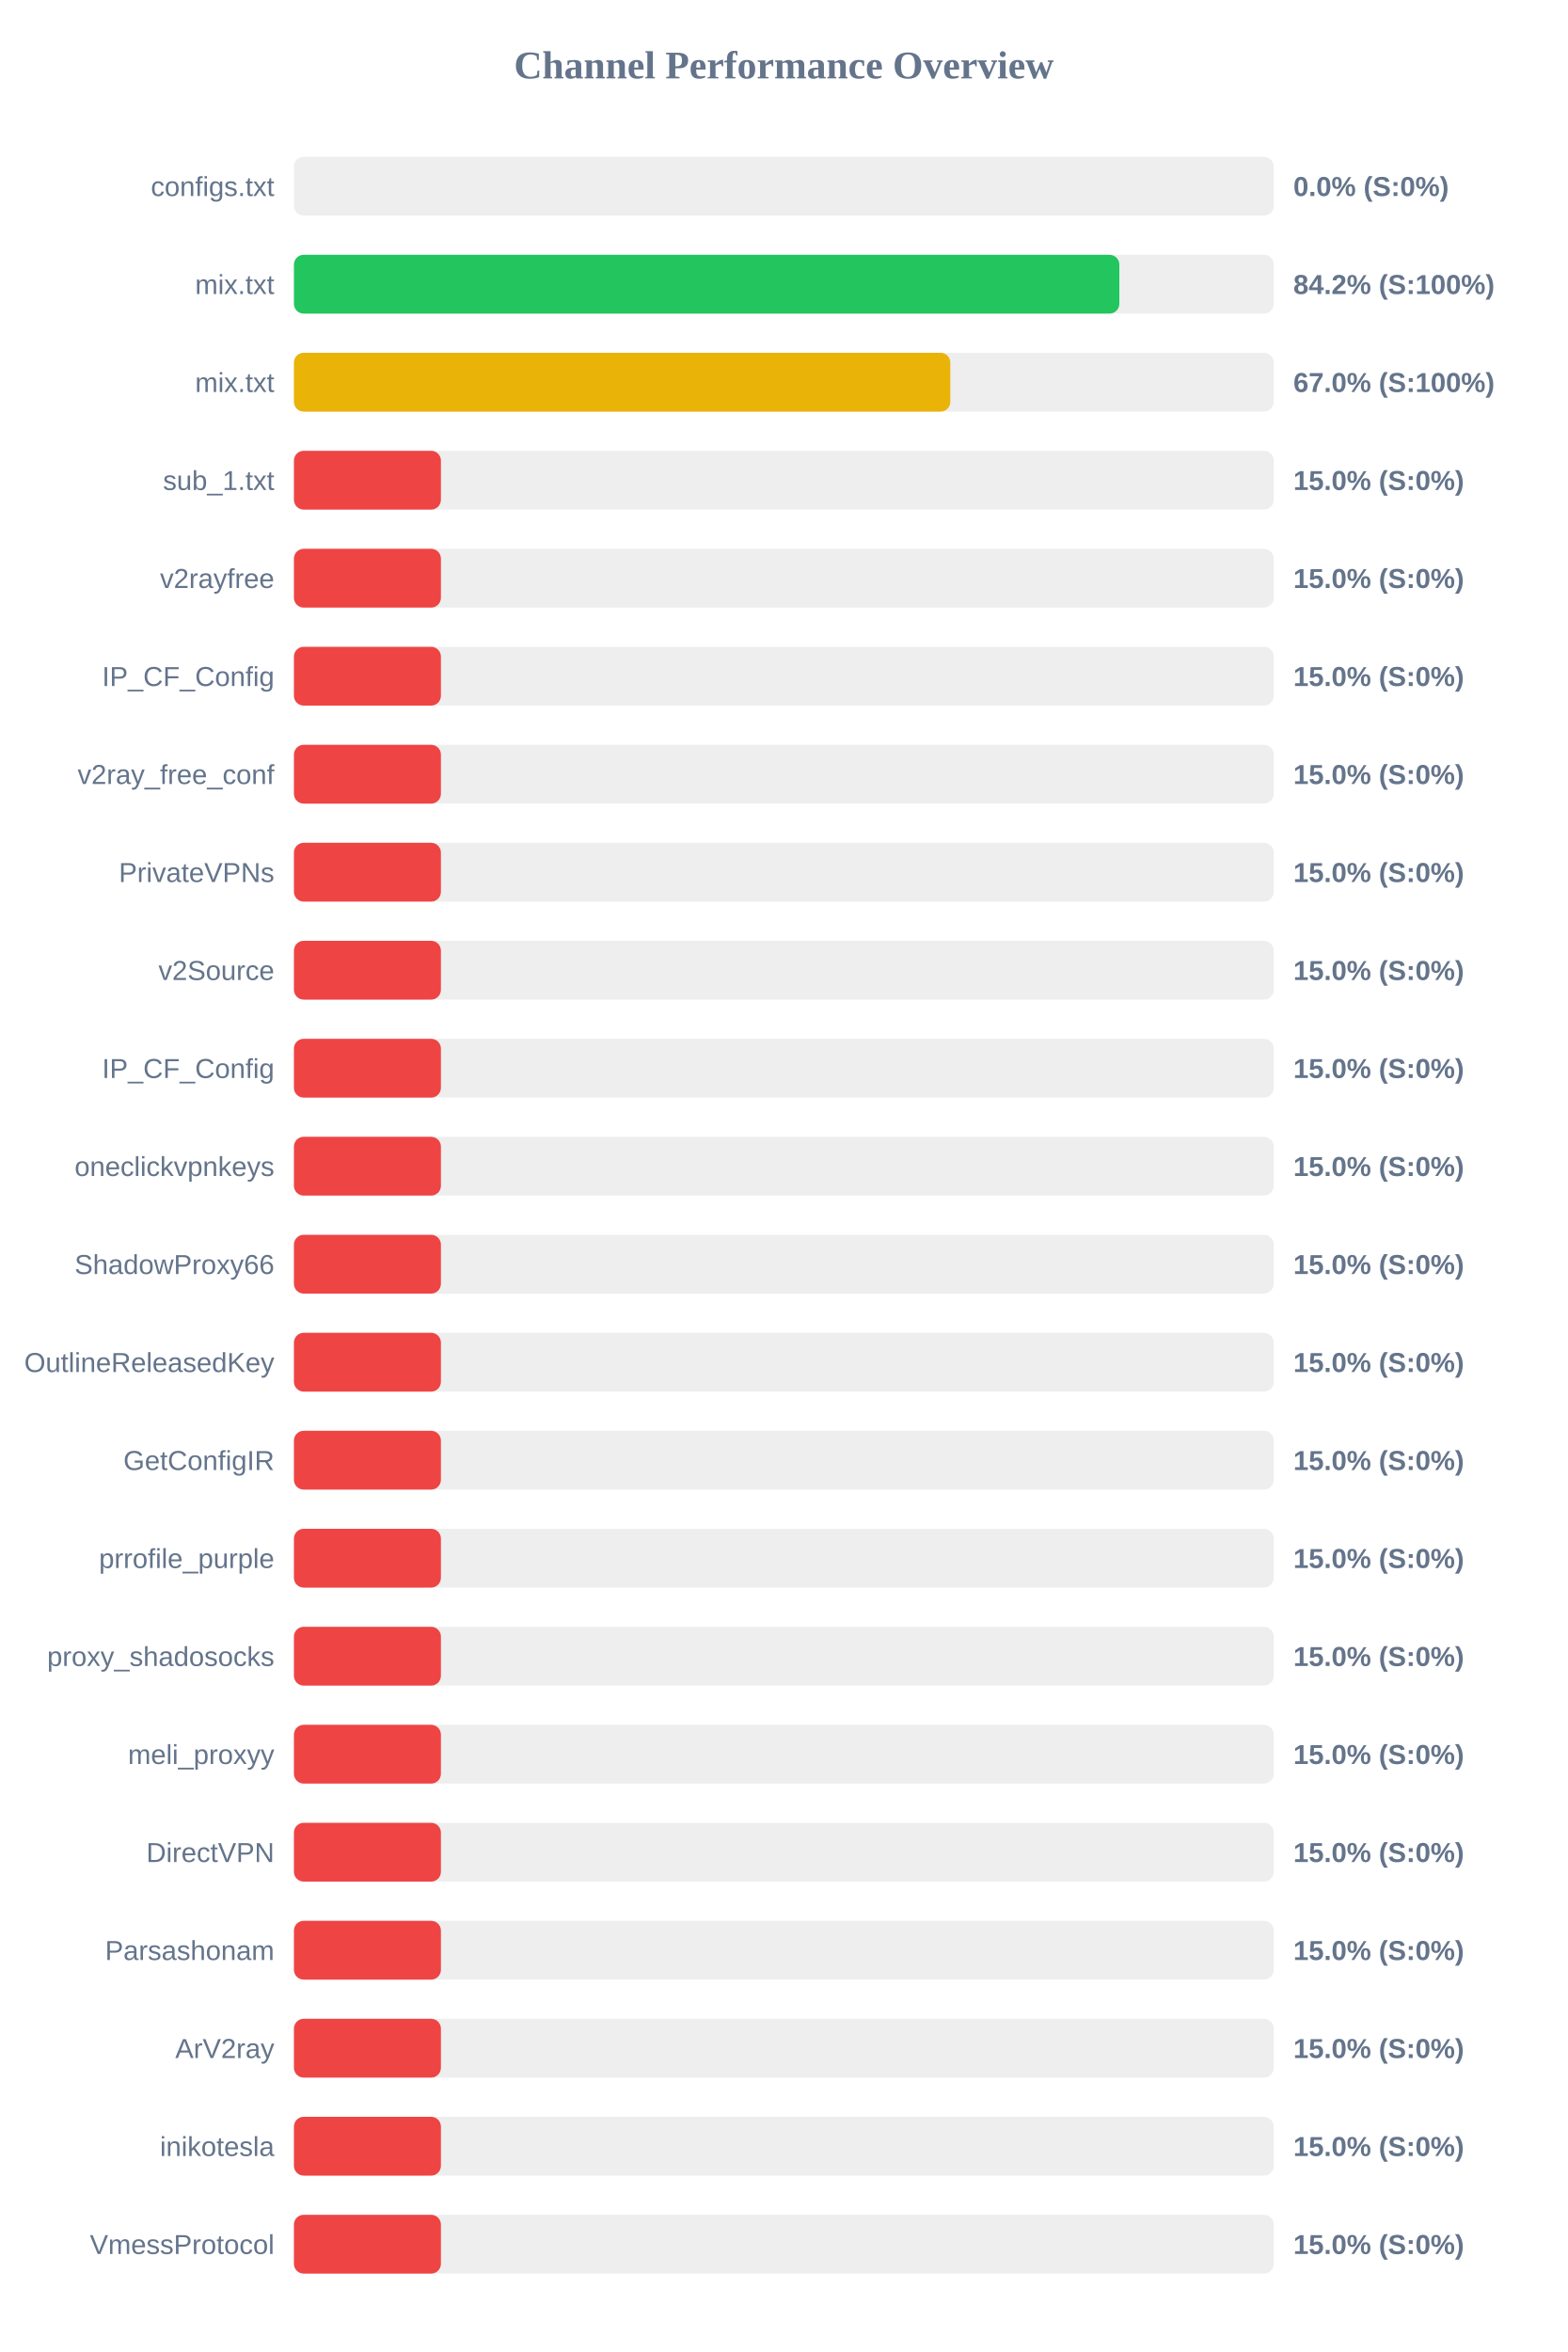
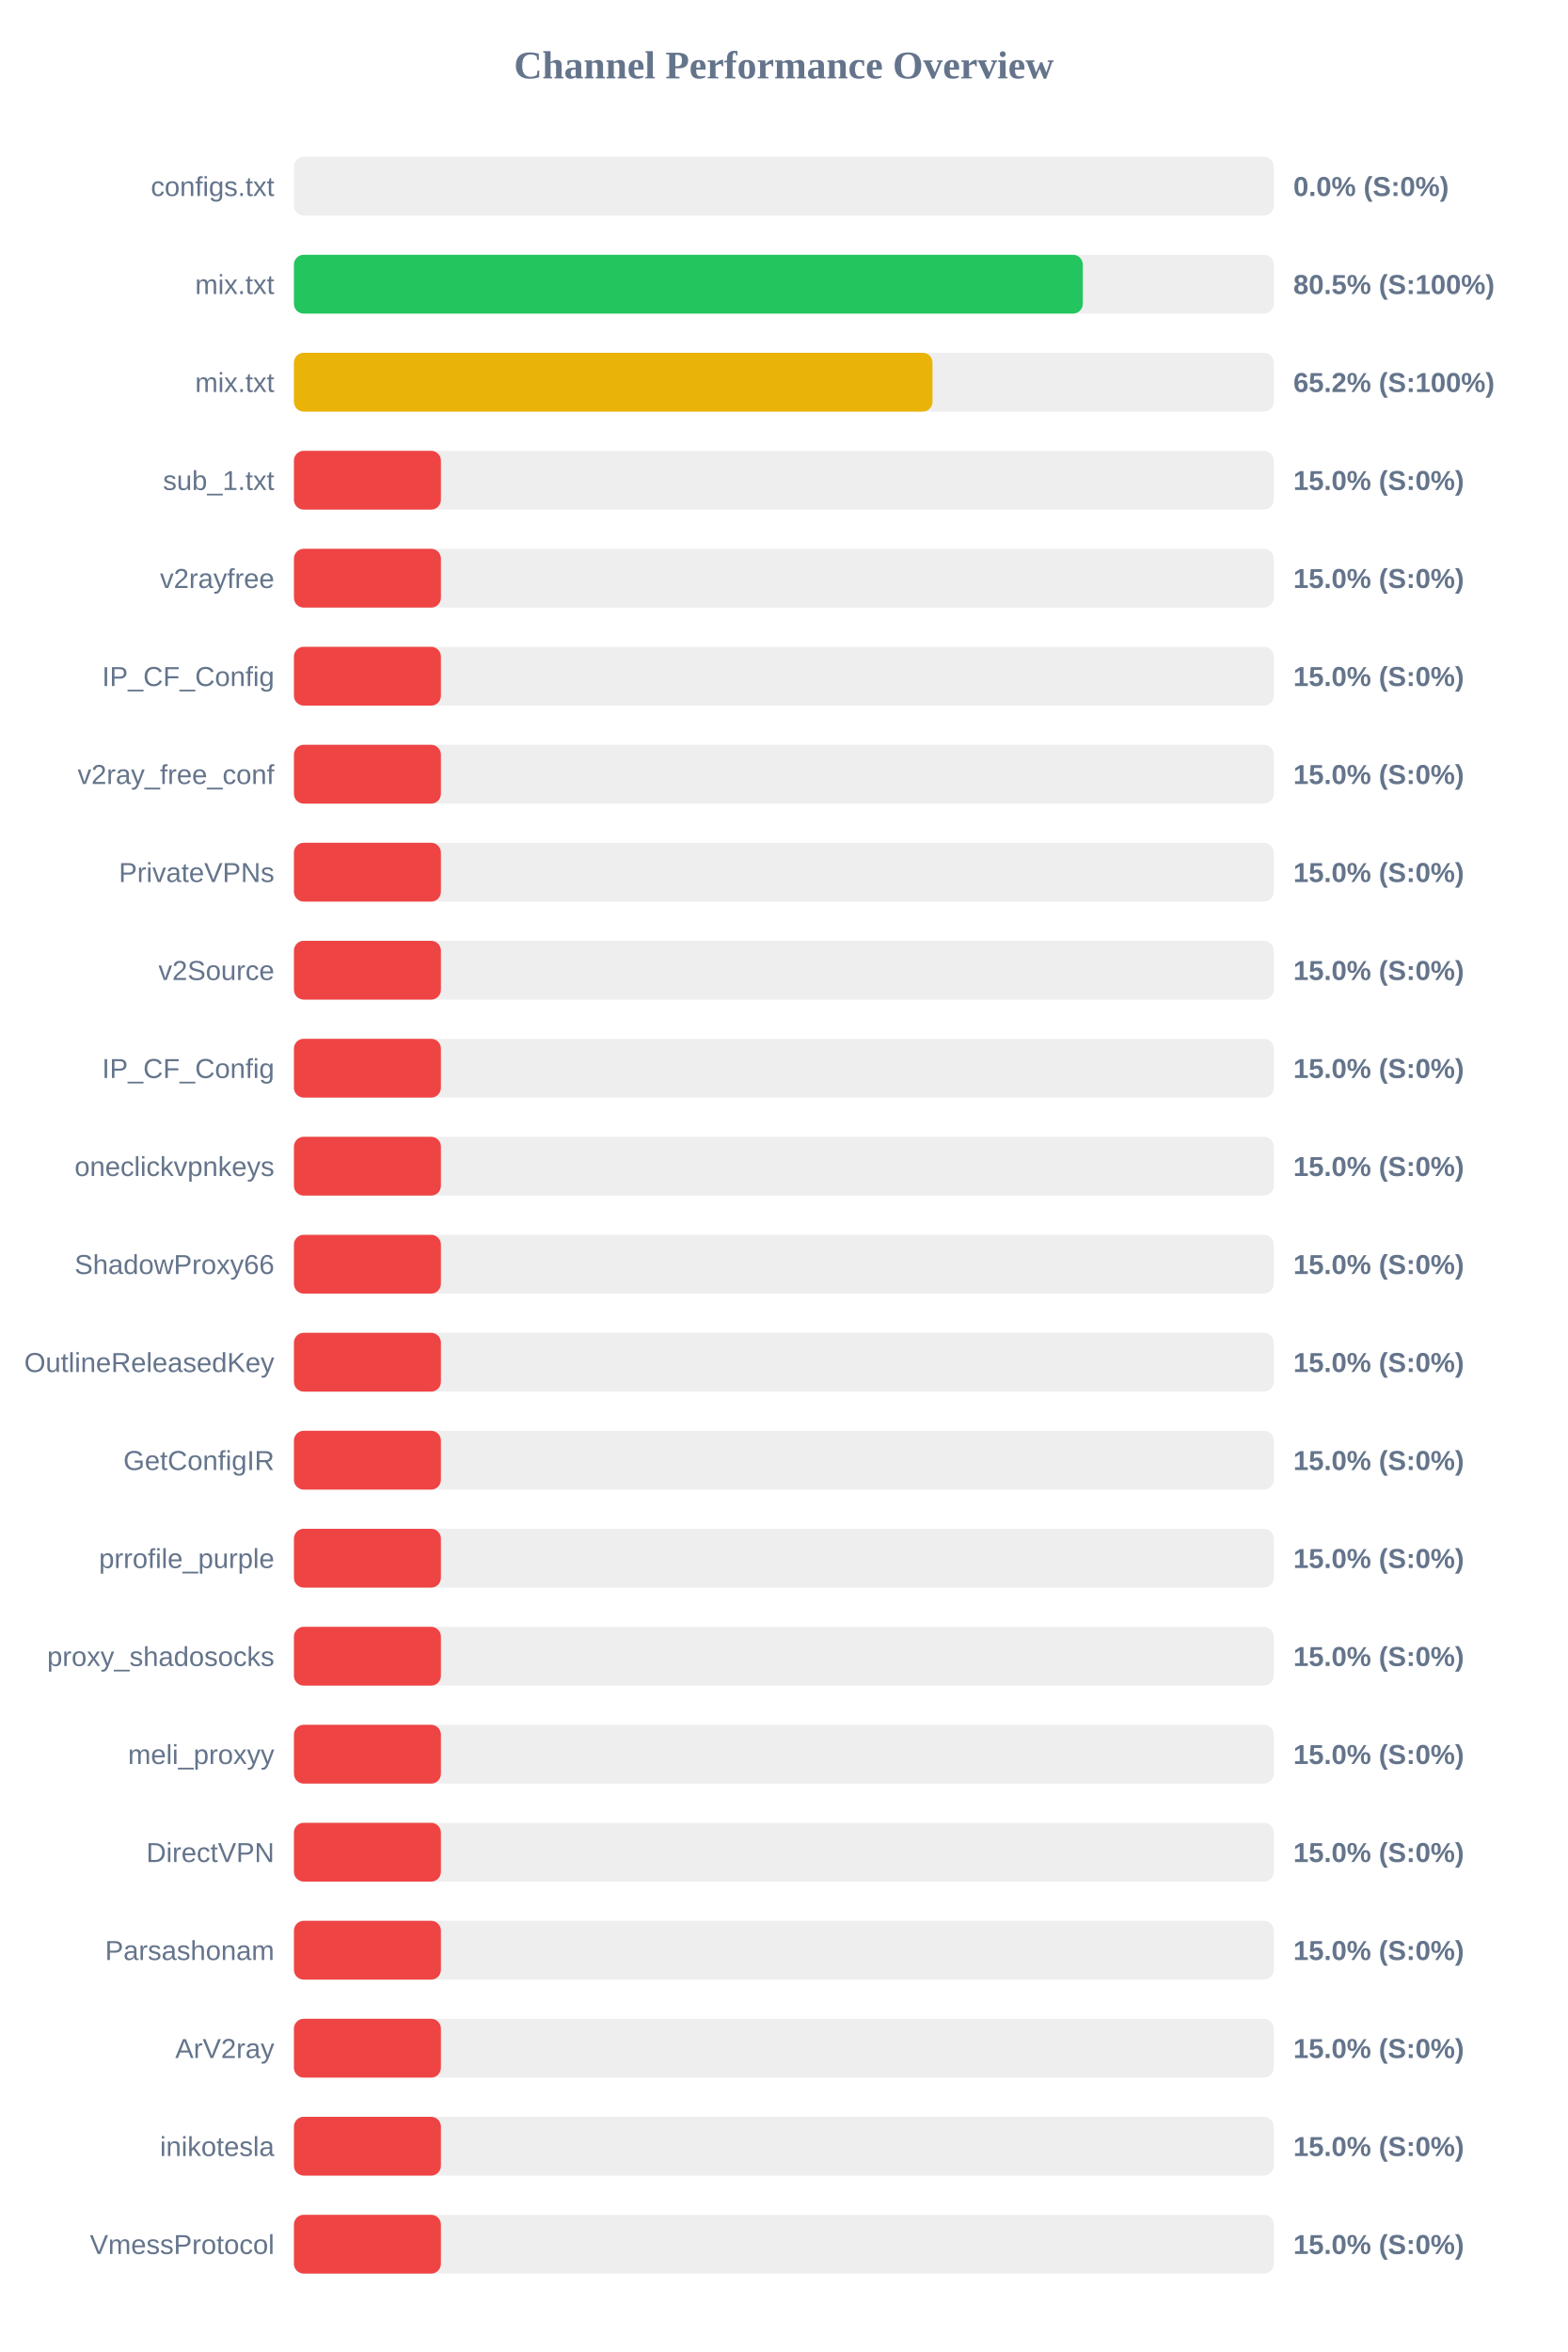
<svg xmlns="http://www.w3.org/2000/svg" width="800" height="1200" version="1.1">
  <style>
        .row { font: 14px Arial; fill: #64748b; }
        .score { font: bold 14px Arial; fill: #64748b; }
    </style>
  <text x="400" y="40" text-anchor="middle" font-size="20px" font-weight="bold" fill="#64748b">Channel Performance Overview</text>
  <rect x="150" y="80" width="500" height="30" fill="#eee" rx="5" />
  <rect x="150" y="80" width="0.0" height="30" fill="#ef4444" rx="5" />
  <text x="140" y="100" text-anchor="end" class="row">configs.txt</text>
  <text x="660" y="100" text-anchor="start" class="score">0.0% (S:0%)</text>
  <rect x="150" y="130" width="500" height="30" fill="#eee" rx="5" />
-   <rect x="150" y="130" width="421.2" height="30" fill="#22c55e" rx="5" />
+   <rect x="150" y="130" width="402.55" height="30" fill="#22c55e" rx="5" />
  <text x="140" y="150" text-anchor="end" class="row">mix.txt</text>
-   <text x="660" y="150" text-anchor="start" class="score">84.2% (S:100%)</text>
+   <text x="660" y="150" text-anchor="start" class="score">80.5% (S:100%)</text>
  <rect x="150" y="180" width="500" height="30" fill="#eee" rx="5" />
-   <rect x="150" y="180" width="334.95" height="30" fill="#eab308" rx="5" />
+   <rect x="150" y="180" width="325.85" height="30" fill="#eab308" rx="5" />
  <text x="140" y="200" text-anchor="end" class="row">mix.txt</text>
-   <text x="660" y="200" text-anchor="start" class="score">67.0% (S:100%)</text>
+   <text x="660" y="200" text-anchor="start" class="score">65.2% (S:100%)</text>
  <rect x="150" y="230" width="500" height="30" fill="#eee" rx="5" />
  <rect x="150" y="230" width="75.0" height="30" fill="#ef4444" rx="5" />
  <text x="140" y="250" text-anchor="end" class="row">sub_1.txt</text>
  <text x="660" y="250" text-anchor="start" class="score">15.0% (S:0%)</text>
  <rect x="150" y="280" width="500" height="30" fill="#eee" rx="5" />
  <rect x="150" y="280" width="75.0" height="30" fill="#ef4444" rx="5" />
  <text x="140" y="300" text-anchor="end" class="row">v2rayfree</text>
  <text x="660" y="300" text-anchor="start" class="score">15.0% (S:0%)</text>
  <rect x="150" y="330" width="500" height="30" fill="#eee" rx="5" />
  <rect x="150" y="330" width="75.0" height="30" fill="#ef4444" rx="5" />
  <text x="140" y="350" text-anchor="end" class="row">IP_CF_Config</text>
  <text x="660" y="350" text-anchor="start" class="score">15.0% (S:0%)</text>
  <rect x="150" y="380" width="500" height="30" fill="#eee" rx="5" />
  <rect x="150" y="380" width="75.0" height="30" fill="#ef4444" rx="5" />
  <text x="140" y="400" text-anchor="end" class="row">v2ray_free_conf</text>
  <text x="660" y="400" text-anchor="start" class="score">15.0% (S:0%)</text>
  <rect x="150" y="430" width="500" height="30" fill="#eee" rx="5" />
  <rect x="150" y="430" width="75.0" height="30" fill="#ef4444" rx="5" />
  <text x="140" y="450" text-anchor="end" class="row">PrivateVPNs</text>
  <text x="660" y="450" text-anchor="start" class="score">15.0% (S:0%)</text>
  <rect x="150" y="480" width="500" height="30" fill="#eee" rx="5" />
  <rect x="150" y="480" width="75.0" height="30" fill="#ef4444" rx="5" />
  <text x="140" y="500" text-anchor="end" class="row">v2Source</text>
  <text x="660" y="500" text-anchor="start" class="score">15.0% (S:0%)</text>
  <rect x="150" y="530" width="500" height="30" fill="#eee" rx="5" />
  <rect x="150" y="530" width="75.0" height="30" fill="#ef4444" rx="5" />
  <text x="140" y="550" text-anchor="end" class="row">IP_CF_Config</text>
  <text x="660" y="550" text-anchor="start" class="score">15.0% (S:0%)</text>
  <rect x="150" y="580" width="500" height="30" fill="#eee" rx="5" />
  <rect x="150" y="580" width="75.0" height="30" fill="#ef4444" rx="5" />
  <text x="140" y="600" text-anchor="end" class="row">oneclickvpnkeys</text>
  <text x="660" y="600" text-anchor="start" class="score">15.0% (S:0%)</text>
  <rect x="150" y="630" width="500" height="30" fill="#eee" rx="5" />
  <rect x="150" y="630" width="75.0" height="30" fill="#ef4444" rx="5" />
  <text x="140" y="650" text-anchor="end" class="row">ShadowProxy66</text>
  <text x="660" y="650" text-anchor="start" class="score">15.0% (S:0%)</text>
  <rect x="150" y="680" width="500" height="30" fill="#eee" rx="5" />
  <rect x="150" y="680" width="75.0" height="30" fill="#ef4444" rx="5" />
  <text x="140" y="700" text-anchor="end" class="row">OutlineReleasedKey</text>
  <text x="660" y="700" text-anchor="start" class="score">15.0% (S:0%)</text>
  <rect x="150" y="730" width="500" height="30" fill="#eee" rx="5" />
  <rect x="150" y="730" width="75.0" height="30" fill="#ef4444" rx="5" />
  <text x="140" y="750" text-anchor="end" class="row">GetConfigIR</text>
  <text x="660" y="750" text-anchor="start" class="score">15.0% (S:0%)</text>
  <rect x="150" y="780" width="500" height="30" fill="#eee" rx="5" />
  <rect x="150" y="780" width="75.0" height="30" fill="#ef4444" rx="5" />
  <text x="140" y="800" text-anchor="end" class="row">prrofile_purple</text>
  <text x="660" y="800" text-anchor="start" class="score">15.0% (S:0%)</text>
  <rect x="150" y="830" width="500" height="30" fill="#eee" rx="5" />
  <rect x="150" y="830" width="75.0" height="30" fill="#ef4444" rx="5" />
  <text x="140" y="850" text-anchor="end" class="row">proxy_shadosocks</text>
  <text x="660" y="850" text-anchor="start" class="score">15.0% (S:0%)</text>
  <rect x="150" y="880" width="500" height="30" fill="#eee" rx="5" />
  <rect x="150" y="880" width="75.0" height="30" fill="#ef4444" rx="5" />
  <text x="140" y="900" text-anchor="end" class="row">meli_proxyy</text>
  <text x="660" y="900" text-anchor="start" class="score">15.0% (S:0%)</text>
  <rect x="150" y="930" width="500" height="30" fill="#eee" rx="5" />
  <rect x="150" y="930" width="75.0" height="30" fill="#ef4444" rx="5" />
  <text x="140" y="950" text-anchor="end" class="row">DirectVPN</text>
  <text x="660" y="950" text-anchor="start" class="score">15.0% (S:0%)</text>
  <rect x="150" y="980" width="500" height="30" fill="#eee" rx="5" />
  <rect x="150" y="980" width="75.0" height="30" fill="#ef4444" rx="5" />
  <text x="140" y="1000" text-anchor="end" class="row">Parsashonam</text>
  <text x="660" y="1000" text-anchor="start" class="score">15.0% (S:0%)</text>
  <rect x="150" y="1030" width="500" height="30" fill="#eee" rx="5" />
  <rect x="150" y="1030" width="75.0" height="30" fill="#ef4444" rx="5" />
  <text x="140" y="1050" text-anchor="end" class="row">ArV2ray</text>
  <text x="660" y="1050" text-anchor="start" class="score">15.0% (S:0%)</text>
  <rect x="150" y="1080" width="500" height="30" fill="#eee" rx="5" />
  <rect x="150" y="1080" width="75.0" height="30" fill="#ef4444" rx="5" />
  <text x="140" y="1100" text-anchor="end" class="row">inikotesla</text>
  <text x="660" y="1100" text-anchor="start" class="score">15.0% (S:0%)</text>
  <rect x="150" y="1130" width="500" height="30" fill="#eee" rx="5" />
  <rect x="150" y="1130" width="75.0" height="30" fill="#ef4444" rx="5" />
  <text x="140" y="1150" text-anchor="end" class="row">VmessProtocol</text>
  <text x="660" y="1150" text-anchor="start" class="score">15.0% (S:0%)</text>
</svg>
